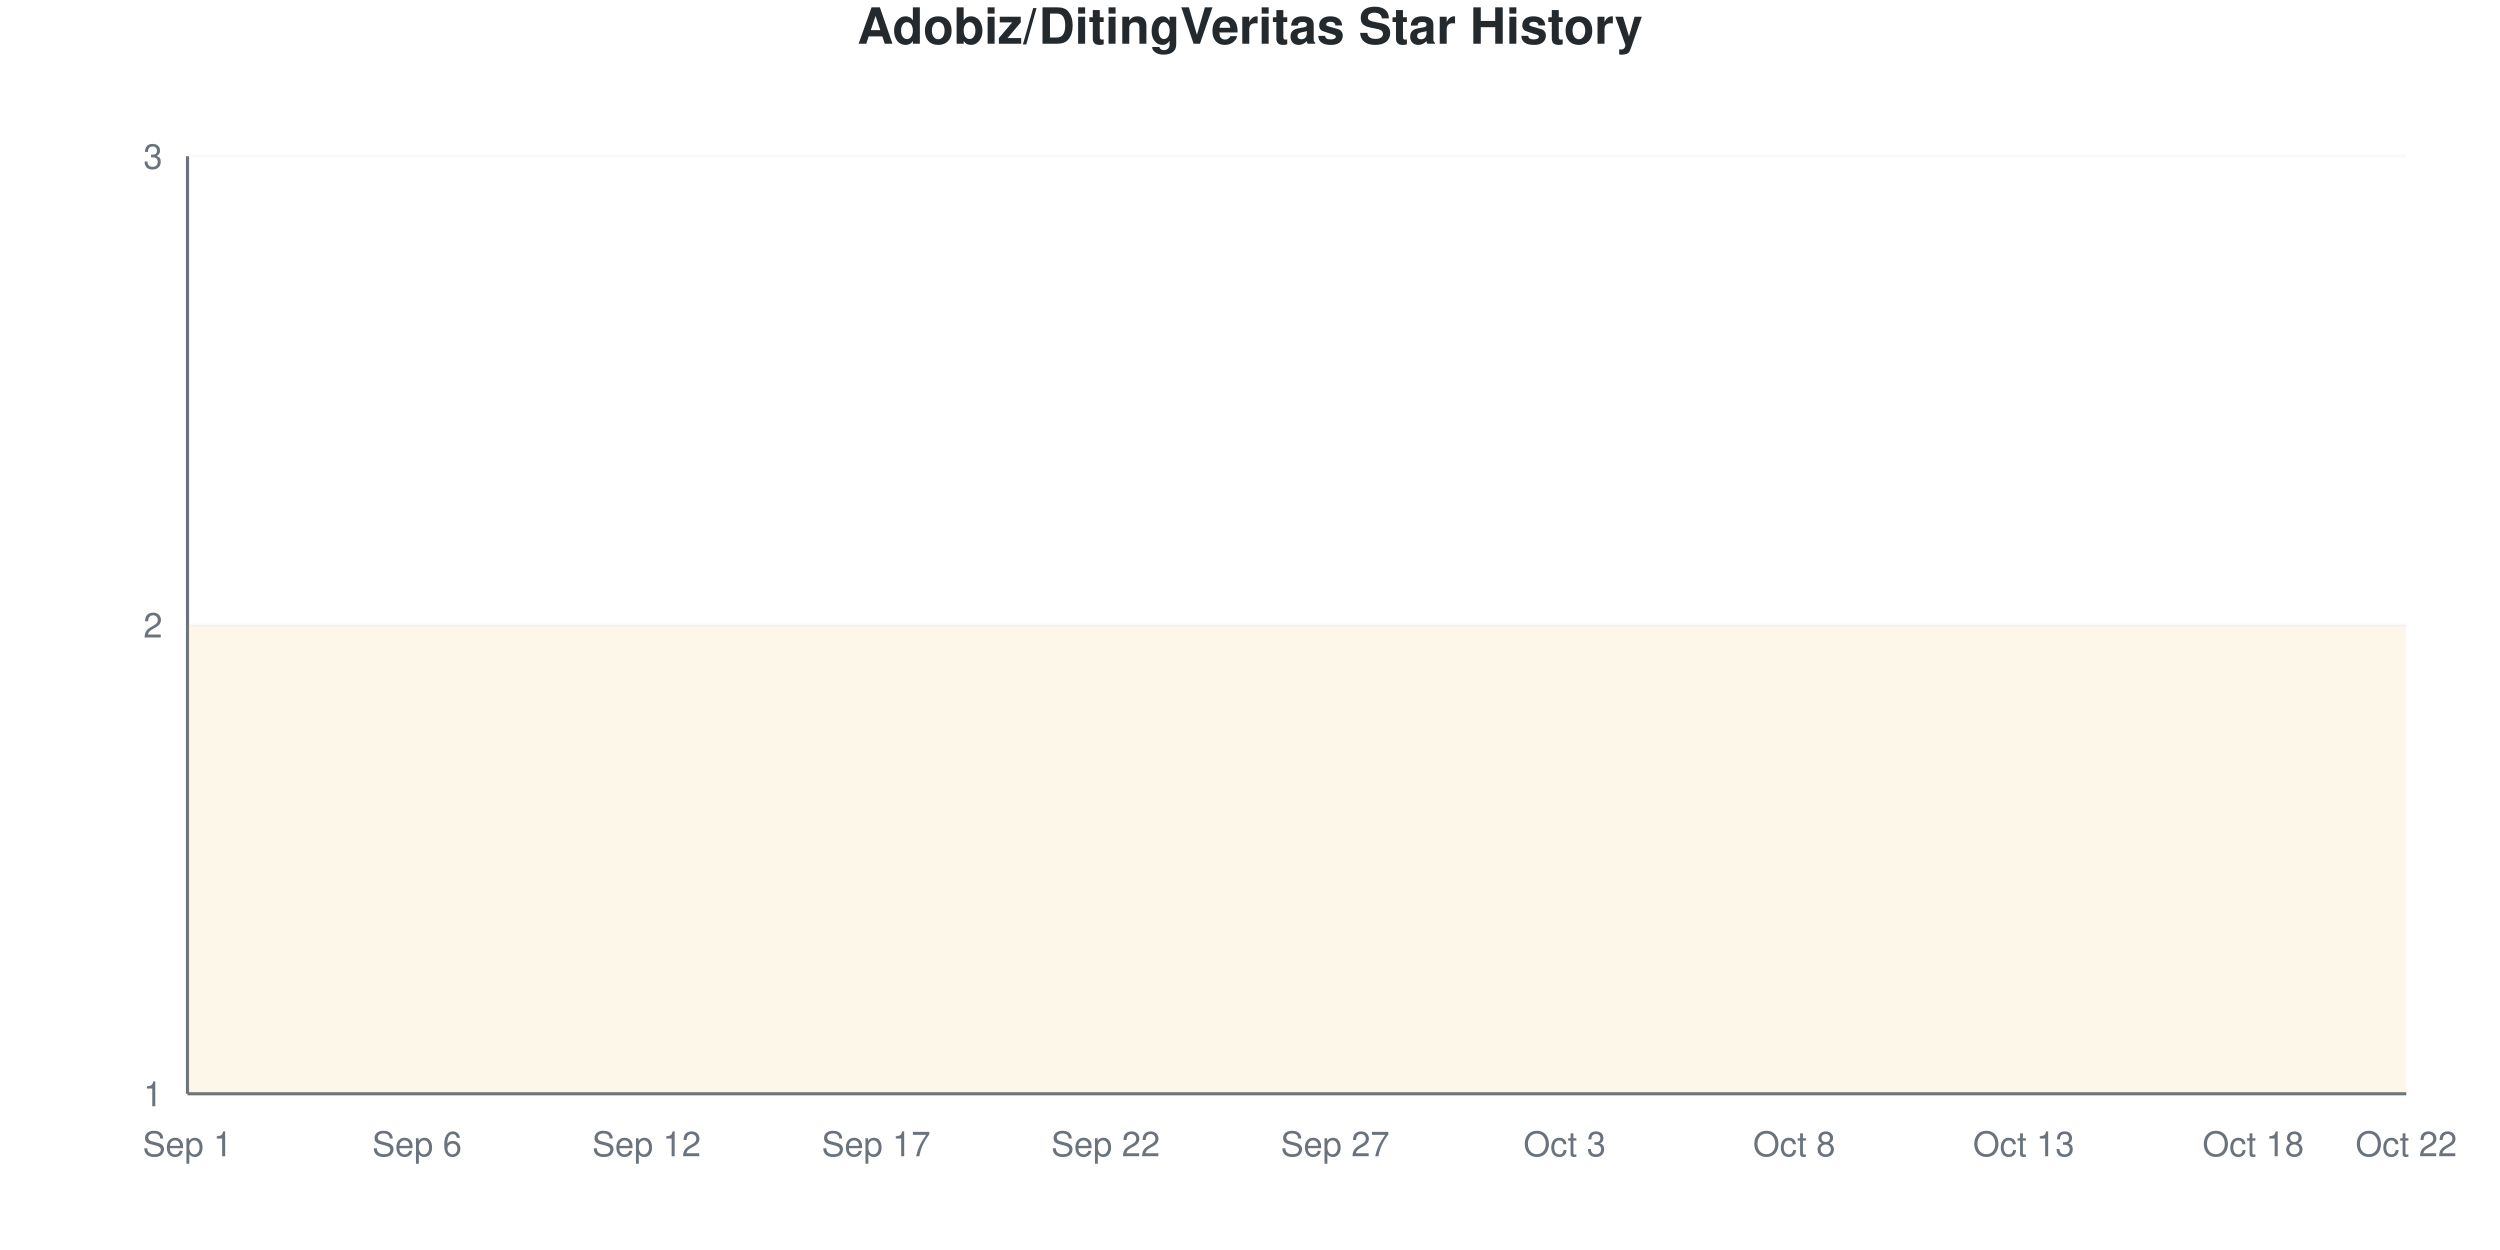
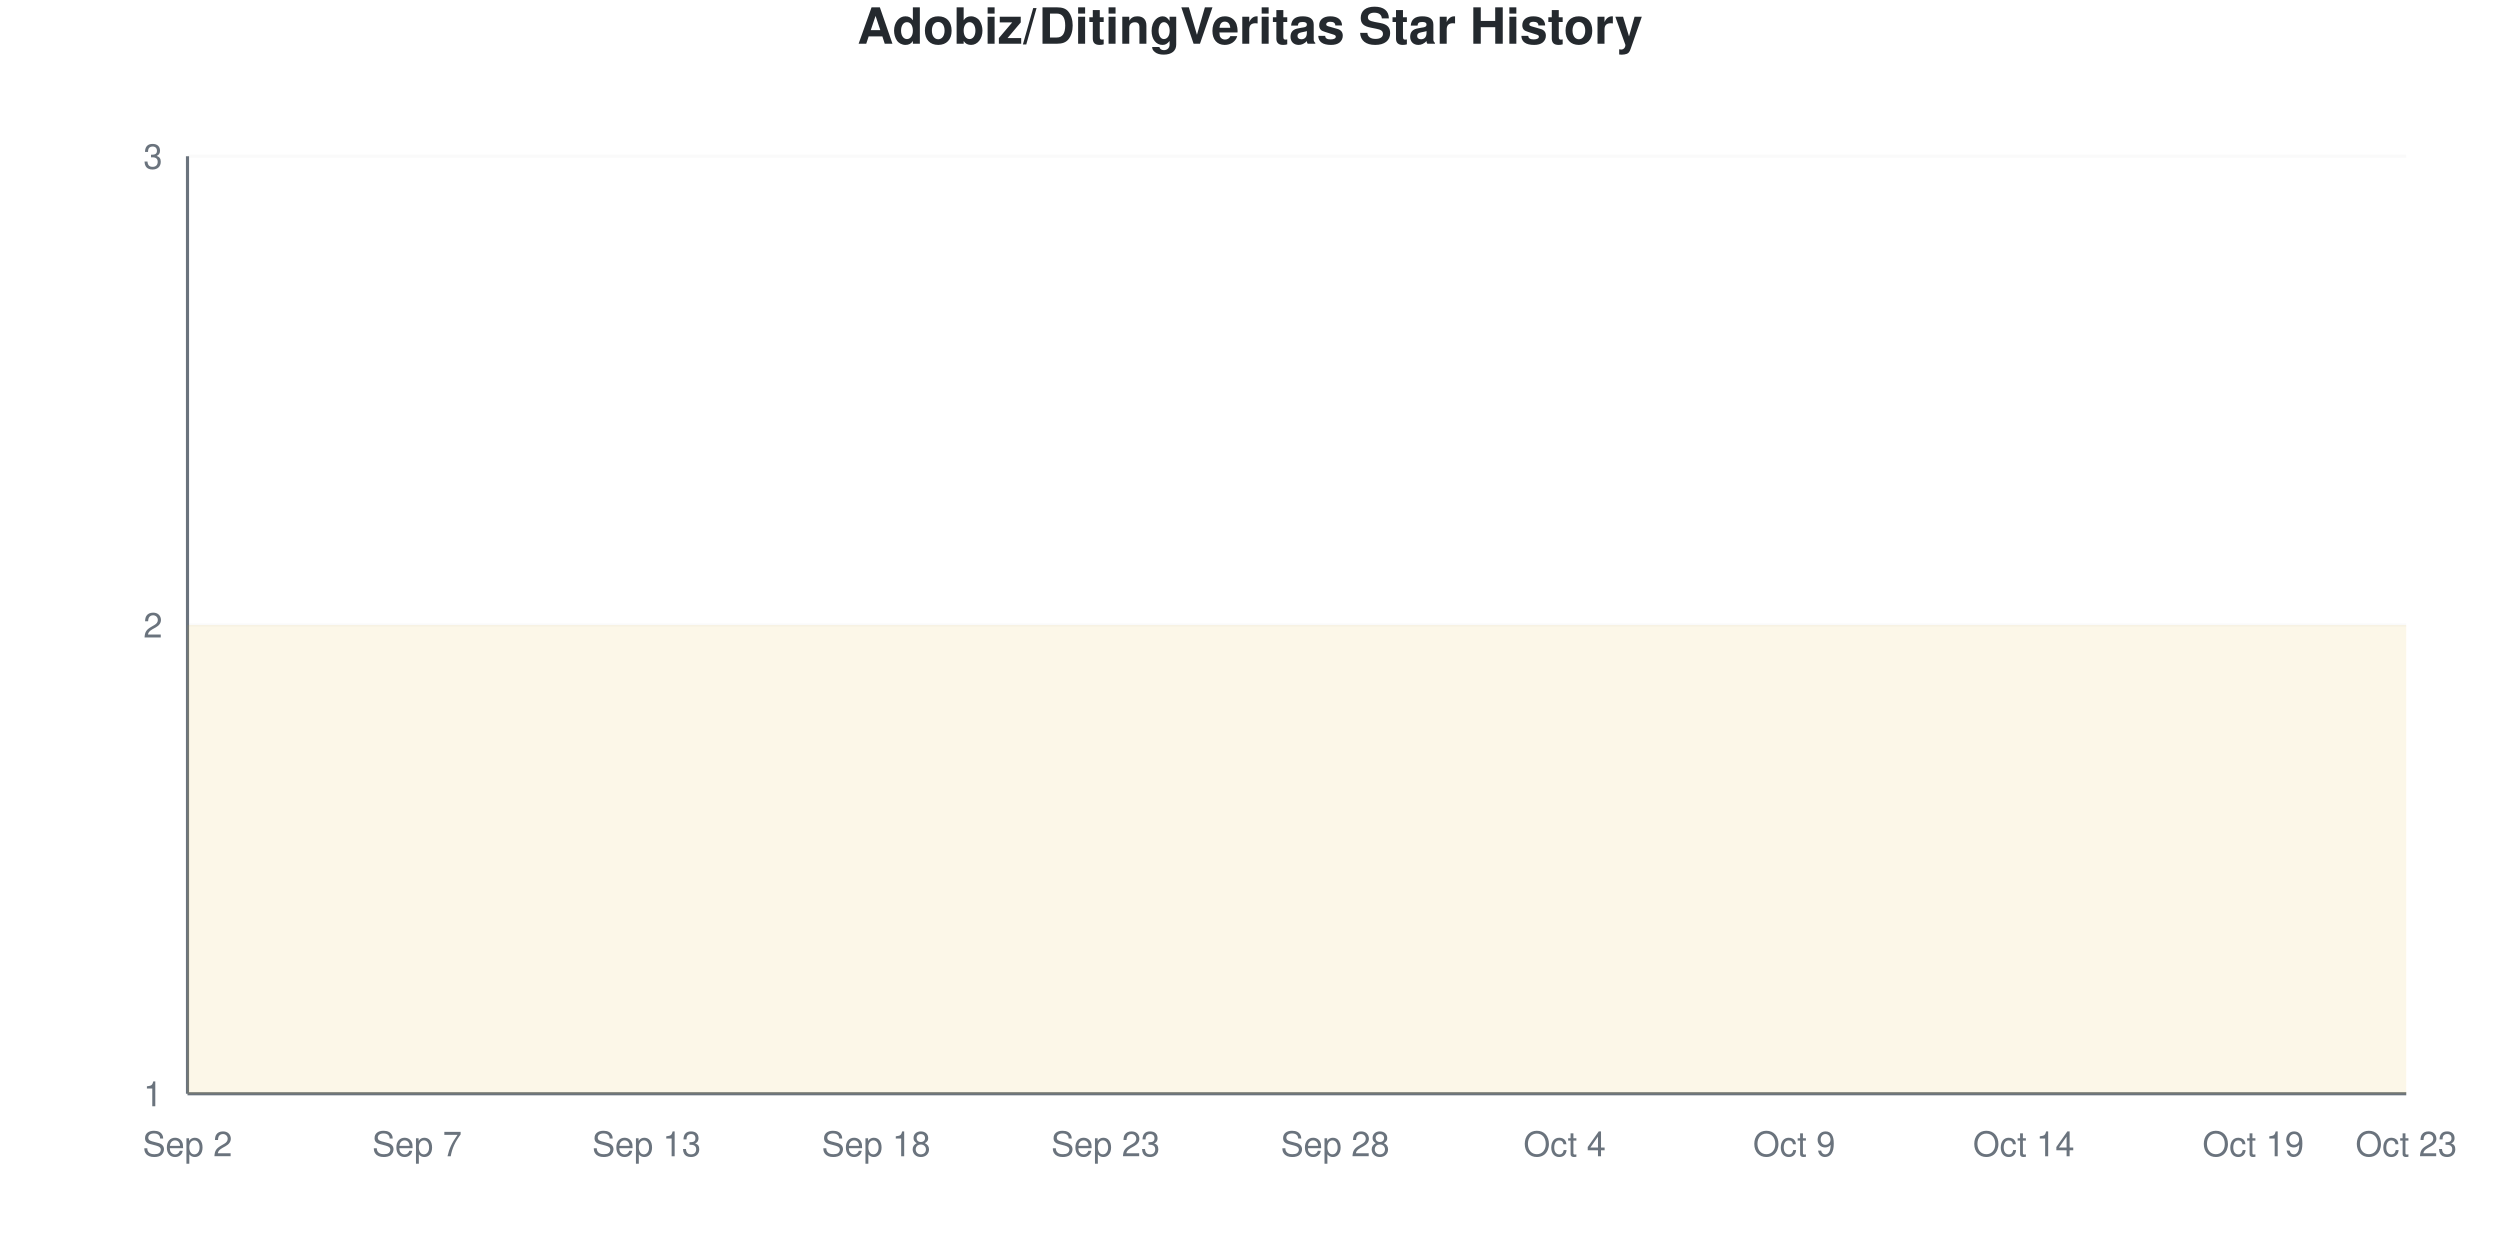
<svg xmlns="http://www.w3.org/2000/svg" viewBox="0 0 800 400" width="800" height="400">
  <style>
    @keyframes drawLine {
      to { stroke-dashoffset: 0; }
    }
    @keyframes fadeInPoint {
      from { opacity: 0; }
      to { opacity: 1; }
    }
    .data-line-0 {
      stroke-dasharray: 1290;
      stroke-dashoffset: 1290;
      animation: drawLine 2s ease-out forwards;
    }
    .data-point {
      opacity: 0;
      animation: fadeInPoint 0.5s ease-out forwards;
    }
    .chart-bg { fill: #fff; }
    .chart-text { fill: #24292e; }
    .chart-muted { fill: #6a737d; }
    .chart-grid { stroke: #eee; }
    .chart-axis { stroke: #6a737d; }
    @media (prefers-color-scheme: dark) {
      .chart-bg { fill: #0d1117; }
      .chart-text { fill: #e6edf3; }
      .chart-muted { fill: #8b949e; }
      .chart-grid { stroke: #21262d; }
      .chart-axis { stroke: #8b949e; }
    }
  </style>
  <rect width="800" height="400" class="chart-bg" />
  <text x="400" y="14" text-anchor="middle" class="chart-text" font-size="16" font-weight="bold" font-family="-apple-system, BlinkMacSystemFont, 'Segoe UI', Helvetica, Arial, sans-serif">Adobiz/DitingVeritas Star History</text>
  <g class="grid">
    <line x1="60" y1="350" x2="770" y2="350" class="chart-grid" stroke-opacity="0.3" />
    <text x="52" y="354" text-anchor="end" class="chart-muted" font-size="11" font-family="-apple-system, BlinkMacSystemFont, 'Segoe UI', Helvetica, Arial, sans-serif">1</text>
    <line x1="60" y1="200" x2="770" y2="200" class="chart-grid" stroke-opacity="0.3" />
    <text x="52" y="204" text-anchor="end" class="chart-muted" font-size="11" font-family="-apple-system, BlinkMacSystemFont, 'Segoe UI', Helvetica, Arial, sans-serif">2</text>
    <line x1="60" y1="50" x2="770" y2="50" class="chart-grid" stroke-opacity="0.3" />
    <text x="52" y="54" text-anchor="end" class="chart-muted" font-size="11" font-family="-apple-system, BlinkMacSystemFont, 'Segoe UI', Helvetica, Arial, sans-serif">3</text>
  </g>
  <g class="milestones">
    
  </g>
  <g class="x-axis">
-     <text x="60" y="370" text-anchor="middle" class="chart-muted" font-size="11" font-family="-apple-system, BlinkMacSystemFont, 'Segoe UI', Helvetica, Arial, sans-serif">Sep 1</text>
-     <text x="133.448" y="370" text-anchor="middle" class="chart-muted" font-size="11" font-family="-apple-system, BlinkMacSystemFont, 'Segoe UI', Helvetica, Arial, sans-serif">Sep 6</text>
-     <text x="206.897" y="370" text-anchor="middle" class="chart-muted" font-size="11" font-family="-apple-system, BlinkMacSystemFont, 'Segoe UI', Helvetica, Arial, sans-serif">Sep 12</text>
-     <text x="280.345" y="370" text-anchor="middle" class="chart-muted" font-size="11" font-family="-apple-system, BlinkMacSystemFont, 'Segoe UI', Helvetica, Arial, sans-serif">Sep 17</text>
-     <text x="353.793" y="370" text-anchor="middle" class="chart-muted" font-size="11" font-family="-apple-system, BlinkMacSystemFont, 'Segoe UI', Helvetica, Arial, sans-serif">Sep 22</text>
-     <text x="427.241" y="370" text-anchor="middle" class="chart-muted" font-size="11" font-family="-apple-system, BlinkMacSystemFont, 'Segoe UI', Helvetica, Arial, sans-serif">Sep 27</text>
-     <text x="500.69" y="370" text-anchor="middle" class="chart-muted" font-size="11" font-family="-apple-system, BlinkMacSystemFont, 'Segoe UI', Helvetica, Arial, sans-serif">Oct 3</text>
-     <text x="574.138" y="370" text-anchor="middle" class="chart-muted" font-size="11" font-family="-apple-system, BlinkMacSystemFont, 'Segoe UI', Helvetica, Arial, sans-serif">Oct 8</text>
-     <text x="647.586" y="370" text-anchor="middle" class="chart-muted" font-size="11" font-family="-apple-system, BlinkMacSystemFont, 'Segoe UI', Helvetica, Arial, sans-serif">Oct 13</text>
-     <text x="721.034" y="370" text-anchor="middle" class="chart-muted" font-size="11" font-family="-apple-system, BlinkMacSystemFont, 'Segoe UI', Helvetica, Arial, sans-serif">Oct 18</text>
-     <text x="770" y="370" text-anchor="middle" class="chart-muted" font-size="11" font-family="-apple-system, BlinkMacSystemFont, 'Segoe UI', Helvetica, Arial, sans-serif">Oct 22</text>
+     <text x="60" y="370" text-anchor="middle" class="chart-muted" font-size="11" font-family="-apple-system, BlinkMacSystemFont, 'Segoe UI', Helvetica, Arial, sans-serif">Sep 2</text>
+     <text x="133.448" y="370" text-anchor="middle" class="chart-muted" font-size="11" font-family="-apple-system, BlinkMacSystemFont, 'Segoe UI', Helvetica, Arial, sans-serif">Sep 7</text>
+     <text x="206.897" y="370" text-anchor="middle" class="chart-muted" font-size="11" font-family="-apple-system, BlinkMacSystemFont, 'Segoe UI', Helvetica, Arial, sans-serif">Sep 13</text>
+     <text x="280.345" y="370" text-anchor="middle" class="chart-muted" font-size="11" font-family="-apple-system, BlinkMacSystemFont, 'Segoe UI', Helvetica, Arial, sans-serif">Sep 18</text>
+     <text x="353.793" y="370" text-anchor="middle" class="chart-muted" font-size="11" font-family="-apple-system, BlinkMacSystemFont, 'Segoe UI', Helvetica, Arial, sans-serif">Sep 23</text>
+     <text x="427.241" y="370" text-anchor="middle" class="chart-muted" font-size="11" font-family="-apple-system, BlinkMacSystemFont, 'Segoe UI', Helvetica, Arial, sans-serif">Sep 28</text>
+     <text x="500.69" y="370" text-anchor="middle" class="chart-muted" font-size="11" font-family="-apple-system, BlinkMacSystemFont, 'Segoe UI', Helvetica, Arial, sans-serif">Oct 4</text>
+     <text x="574.138" y="370" text-anchor="middle" class="chart-muted" font-size="11" font-family="-apple-system, BlinkMacSystemFont, 'Segoe UI', Helvetica, Arial, sans-serif">Oct 9</text>
+     <text x="647.586" y="370" text-anchor="middle" class="chart-muted" font-size="11" font-family="-apple-system, BlinkMacSystemFont, 'Segoe UI', Helvetica, Arial, sans-serif">Oct 14</text>
+     <text x="721.034" y="370" text-anchor="middle" class="chart-muted" font-size="11" font-family="-apple-system, BlinkMacSystemFont, 'Segoe UI', Helvetica, Arial, sans-serif">Oct 19</text>
+     <text x="770" y="370" text-anchor="middle" class="chart-muted" font-size="11" font-family="-apple-system, BlinkMacSystemFont, 'Segoe UI', Helvetica, Arial, sans-serif">Oct 23</text>
  </g>
  <line x1="60" y1="50" x2="60" y2="350" class="chart-axis" stroke-width="1" />
  <line x1="60" y1="350" x2="770" y2="350" class="chart-axis" stroke-width="1" />
  <path d="M60,350 L60,200 C68.161,200 76.322,200 84.483,200 C92.644,200 100.805,200 108.966,200 C117.126,200 125.287,200 133.448,200 C141.609,200 149.77,200 157.931,200 C166.092,200 174.253,200 182.414,200 C190.575,200 198.736,200 206.897,200 C215.057,200 223.218,200 231.379,200 C239.54,200 247.701,200 255.862,200 C264.023,200 272.184,200 280.345,200 C288.506,200 296.667,200 304.828,200 C312.989,200 321.149,200 329.31,200 C337.471,200 345.632,200 353.793,200 C361.954,200 370.115,200 378.276,200 C386.437,200 394.598,200 402.759,200 C410.92,200 419.08,200 427.241,200 C435.402,200 443.563,200 451.724,200 C459.885,200 468.046,200 476.207,200 C484.368,200 492.529,200 500.69,200 C508.851,200 517.011,200 525.172,200 C533.333,200 541.494,200 549.655,200 C557.816,200 565.977,200 574.138,200 C582.299,200 590.46,200 598.621,200 C606.782,200 614.943,200 623.103,200 C631.264,200 639.425,200 647.586,200 C655.747,200 663.908,200 672.069,200 C680.23,200 688.391,200 696.552,200 C704.713,200 712.874,200 721.034,200 C729.195,200 737.356,200 745.517,200 C753.678,200 761.839,200 770,200 L770,350 L60,350 Z" fill="#dfb317" fill-opacity="0.1" />
  <path d="M60,350 L60,200 C68.161,200 76.322,200 84.483,200 C92.644,200 100.805,200 108.966,200 C117.126,200 125.287,200 133.448,200 C141.609,200 149.77,200 157.931,200 C166.092,200 174.253,200 182.414,200 C190.575,200 198.736,200 206.897,200 C215.057,200 223.218,200 231.379,200 C239.54,200 247.701,200 255.862,200 C264.023,200 272.184,200 280.345,200 C288.506,200 296.667,200 304.828,200 C312.989,200 321.149,200 329.31,200 C337.471,200 345.632,200 353.793,200 C361.954,200 370.115,200 378.276,200 C386.437,200 394.598,200 402.759,200 C410.92,200 419.08,200 427.241,200 C435.402,200 443.563,200 451.724,200 C459.885,200 468.046,200 476.207,200 C484.368,200 492.529,200 500.69,200 C508.851,200 517.011,200 525.172,200 C533.333,200 541.494,200 549.655,200 C557.816,200 565.977,200 574.138,200 C582.299,200 590.46,200 598.621,200 C606.782,200 614.943,200 623.103,200 C631.264,200 639.425,200 647.586,200 C655.747,200 663.908,200 672.069,200 C680.23,200 688.391,200 696.552,200 C704.713,200 712.874,200 721.034,200 C729.195,200 737.356,200 745.517,200 C753.678,200 761.839,200 770,200" fill="none" stroke="#dfb317" stroke-width="2.5" class="data-line-0" />
  <g class="points">
    <circle cx="60" cy="200" r="4" fill="#dfb317" class="data-point" style="animation-delay: 1.50s" />
    <circle cx="84.483" cy="200" r="4" fill="#dfb317" class="data-point" style="animation-delay: 1.55s" />
    <circle cx="108.966" cy="200" r="4" fill="#dfb317" class="data-point" style="animation-delay: 1.60s" />
    <circle cx="133.448" cy="200" r="4" fill="#dfb317" class="data-point" style="animation-delay: 1.65s" />
    <circle cx="157.931" cy="200" r="4" fill="#dfb317" class="data-point" style="animation-delay: 1.70s" />
    <circle cx="182.414" cy="200" r="4" fill="#dfb317" class="data-point" style="animation-delay: 1.75s" />
    <circle cx="206.897" cy="200" r="4" fill="#dfb317" class="data-point" style="animation-delay: 1.80s" />
    <circle cx="231.379" cy="200" r="4" fill="#dfb317" class="data-point" style="animation-delay: 1.85s" />
    <circle cx="255.862" cy="200" r="4" fill="#dfb317" class="data-point" style="animation-delay: 1.90s" />
    <circle cx="280.345" cy="200" r="4" fill="#dfb317" class="data-point" style="animation-delay: 1.95s" />
    <circle cx="304.828" cy="200" r="4" fill="#dfb317" class="data-point" style="animation-delay: 2.00s" />
    <circle cx="329.31" cy="200" r="4" fill="#dfb317" class="data-point" style="animation-delay: 2.05s" />
    <circle cx="353.793" cy="200" r="4" fill="#dfb317" class="data-point" style="animation-delay: 2.10s" />
    <circle cx="378.276" cy="200" r="4" fill="#dfb317" class="data-point" style="animation-delay: 2.15s" />
    <circle cx="402.759" cy="200" r="4" fill="#dfb317" class="data-point" style="animation-delay: 2.20s" />
    <circle cx="427.241" cy="200" r="4" fill="#dfb317" class="data-point" style="animation-delay: 2.25s" />
    <circle cx="451.724" cy="200" r="4" fill="#dfb317" class="data-point" style="animation-delay: 2.30s" />
    <circle cx="476.207" cy="200" r="4" fill="#dfb317" class="data-point" style="animation-delay: 2.35s" />
    <circle cx="500.69" cy="200" r="4" fill="#dfb317" class="data-point" style="animation-delay: 2.40s" />
    <circle cx="525.172" cy="200" r="4" fill="#dfb317" class="data-point" style="animation-delay: 2.45s" />
    <circle cx="549.655" cy="200" r="4" fill="#dfb317" class="data-point" style="animation-delay: 2.50s" />
    <circle cx="574.138" cy="200" r="4" fill="#dfb317" class="data-point" style="animation-delay: 2.55s" />
    <circle cx="598.621" cy="200" r="4" fill="#dfb317" class="data-point" style="animation-delay: 2.60s" />
    <circle cx="623.103" cy="200" r="4" fill="#dfb317" class="data-point" style="animation-delay: 2.65s" />
    <circle cx="647.586" cy="200" r="4" fill="#dfb317" class="data-point" style="animation-delay: 2.70s" />
    <circle cx="672.069" cy="200" r="4" fill="#dfb317" class="data-point" style="animation-delay: 2.75s" />
    <circle cx="696.552" cy="200" r="4" fill="#dfb317" class="data-point" style="animation-delay: 2.80s" />
    <circle cx="721.034" cy="200" r="4" fill="#dfb317" class="data-point" style="animation-delay: 2.85s" />
    <circle cx="745.517" cy="200" r="4" fill="#dfb317" class="data-point" style="animation-delay: 2.90s" />
    <circle cx="770" cy="200" r="4" fill="#dfb317" class="data-point" style="animation-delay: 2.95s" />
  </g>
</svg>
